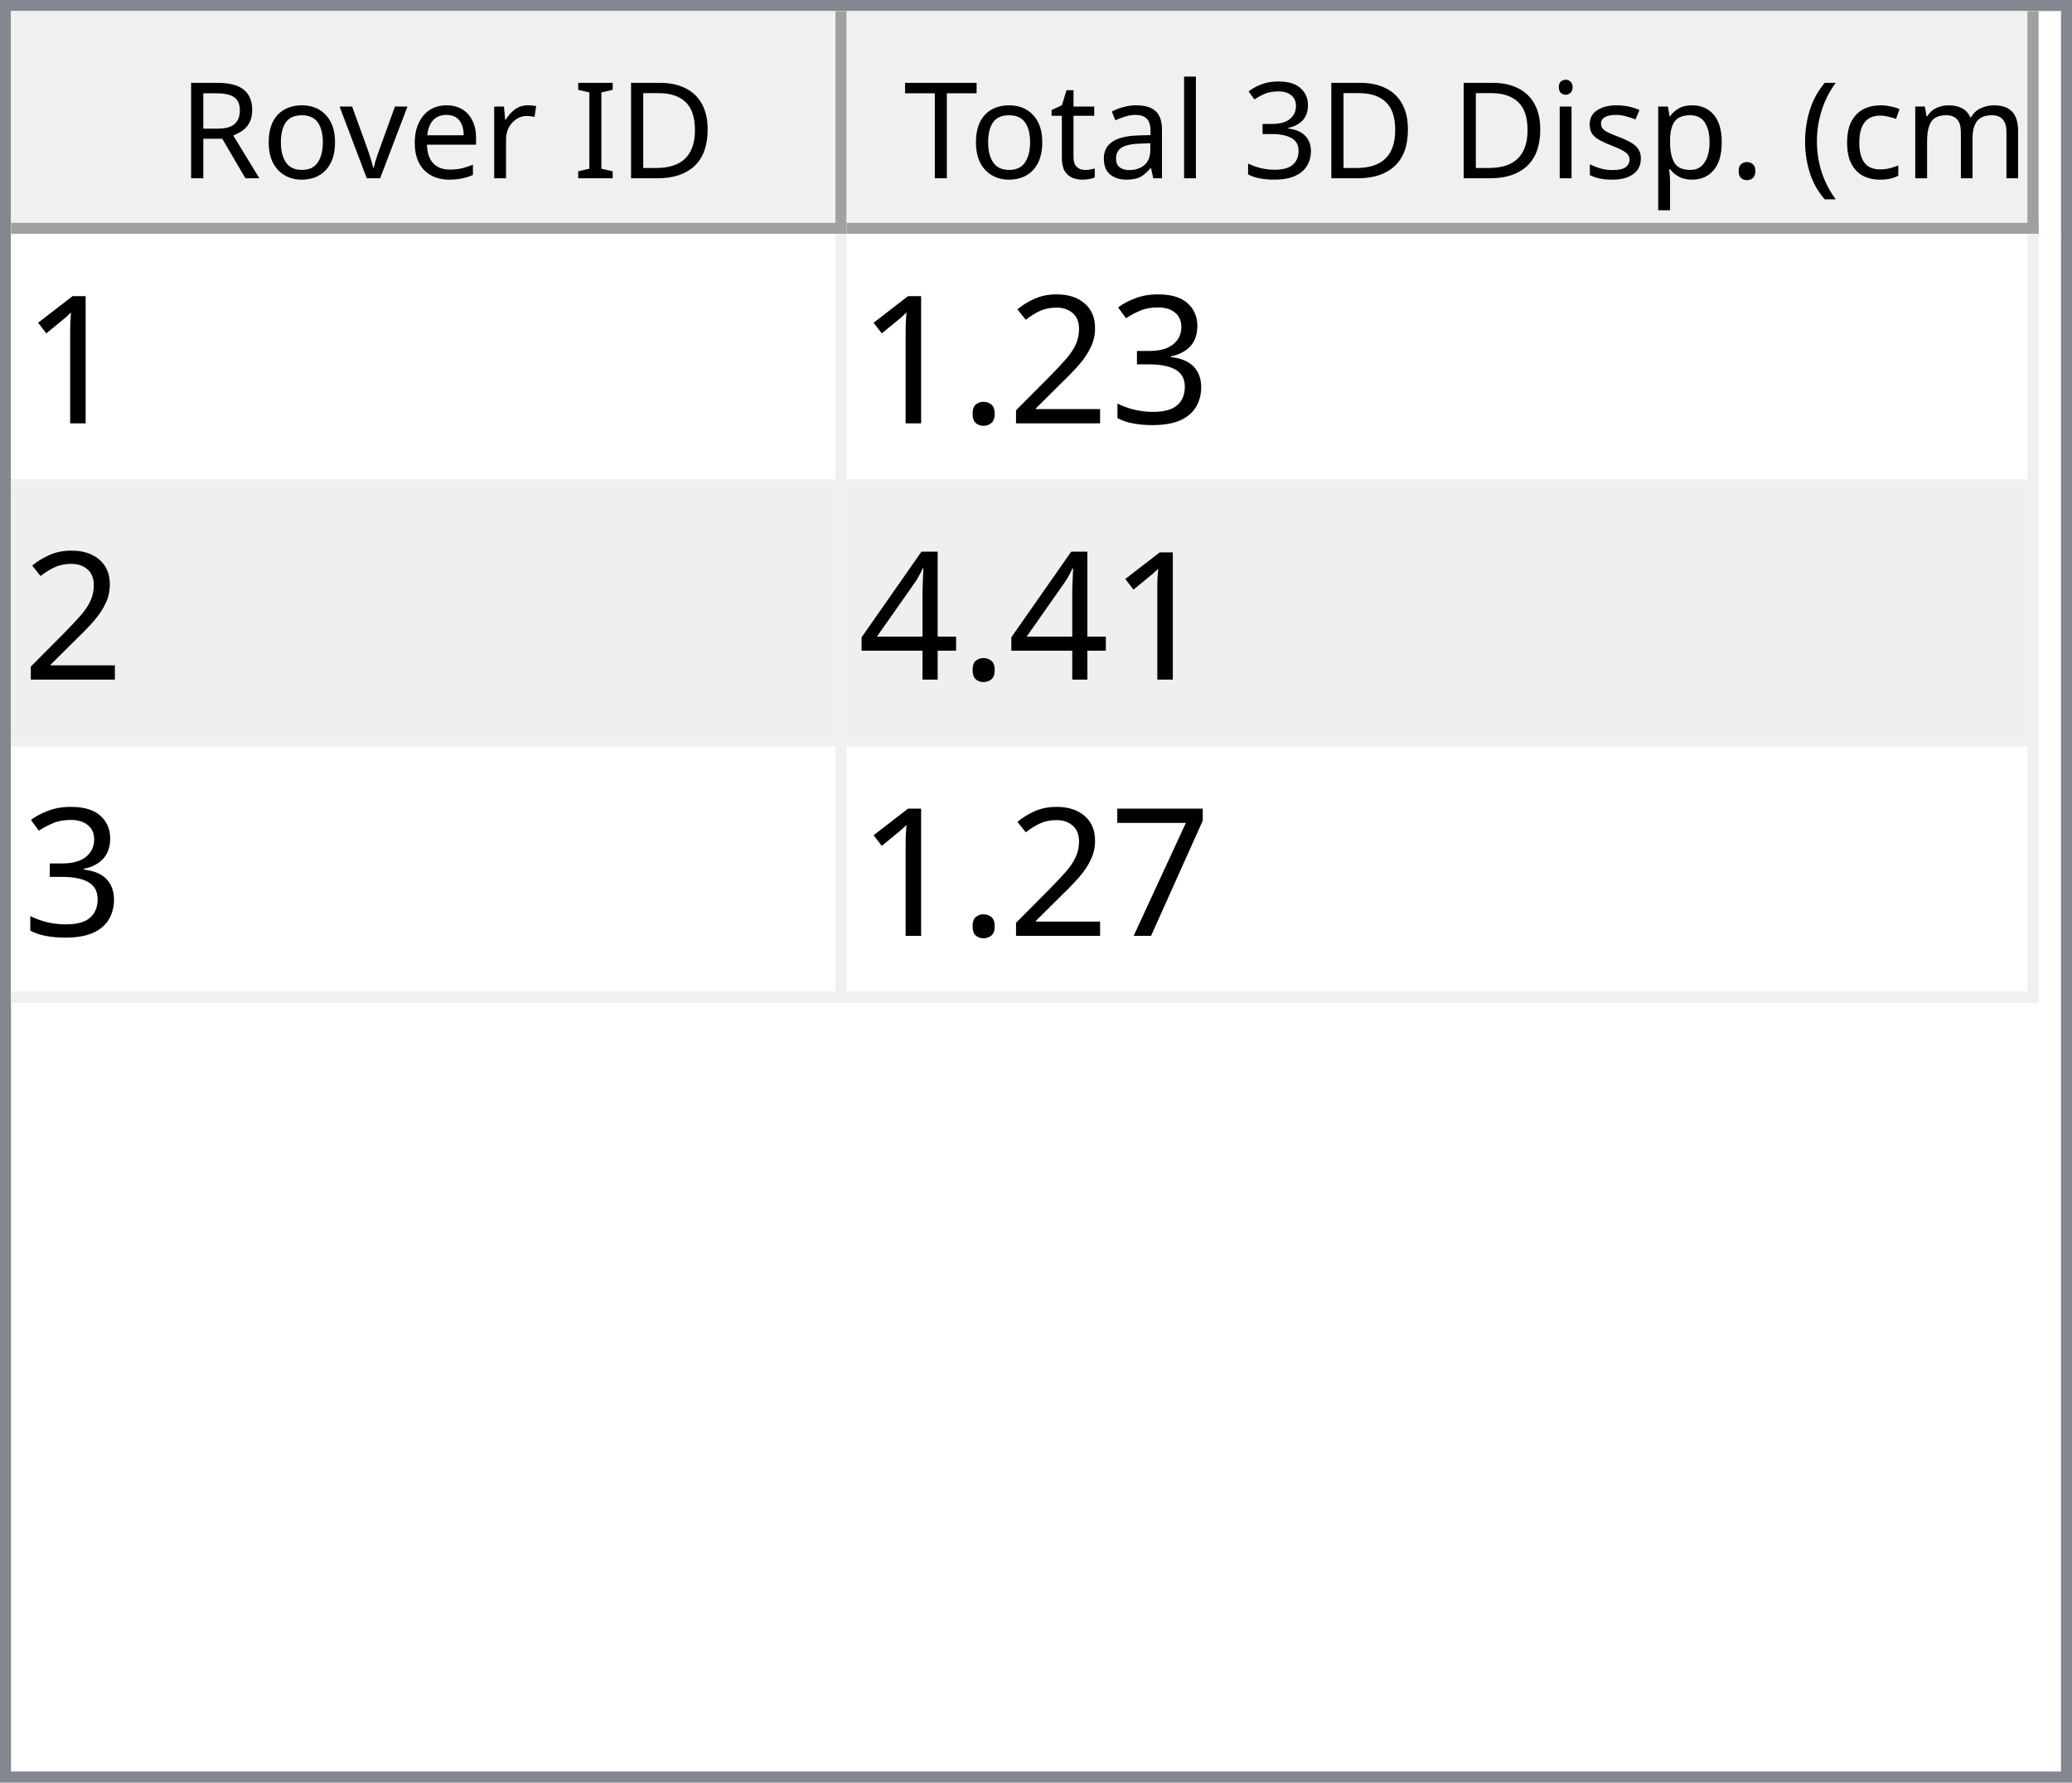
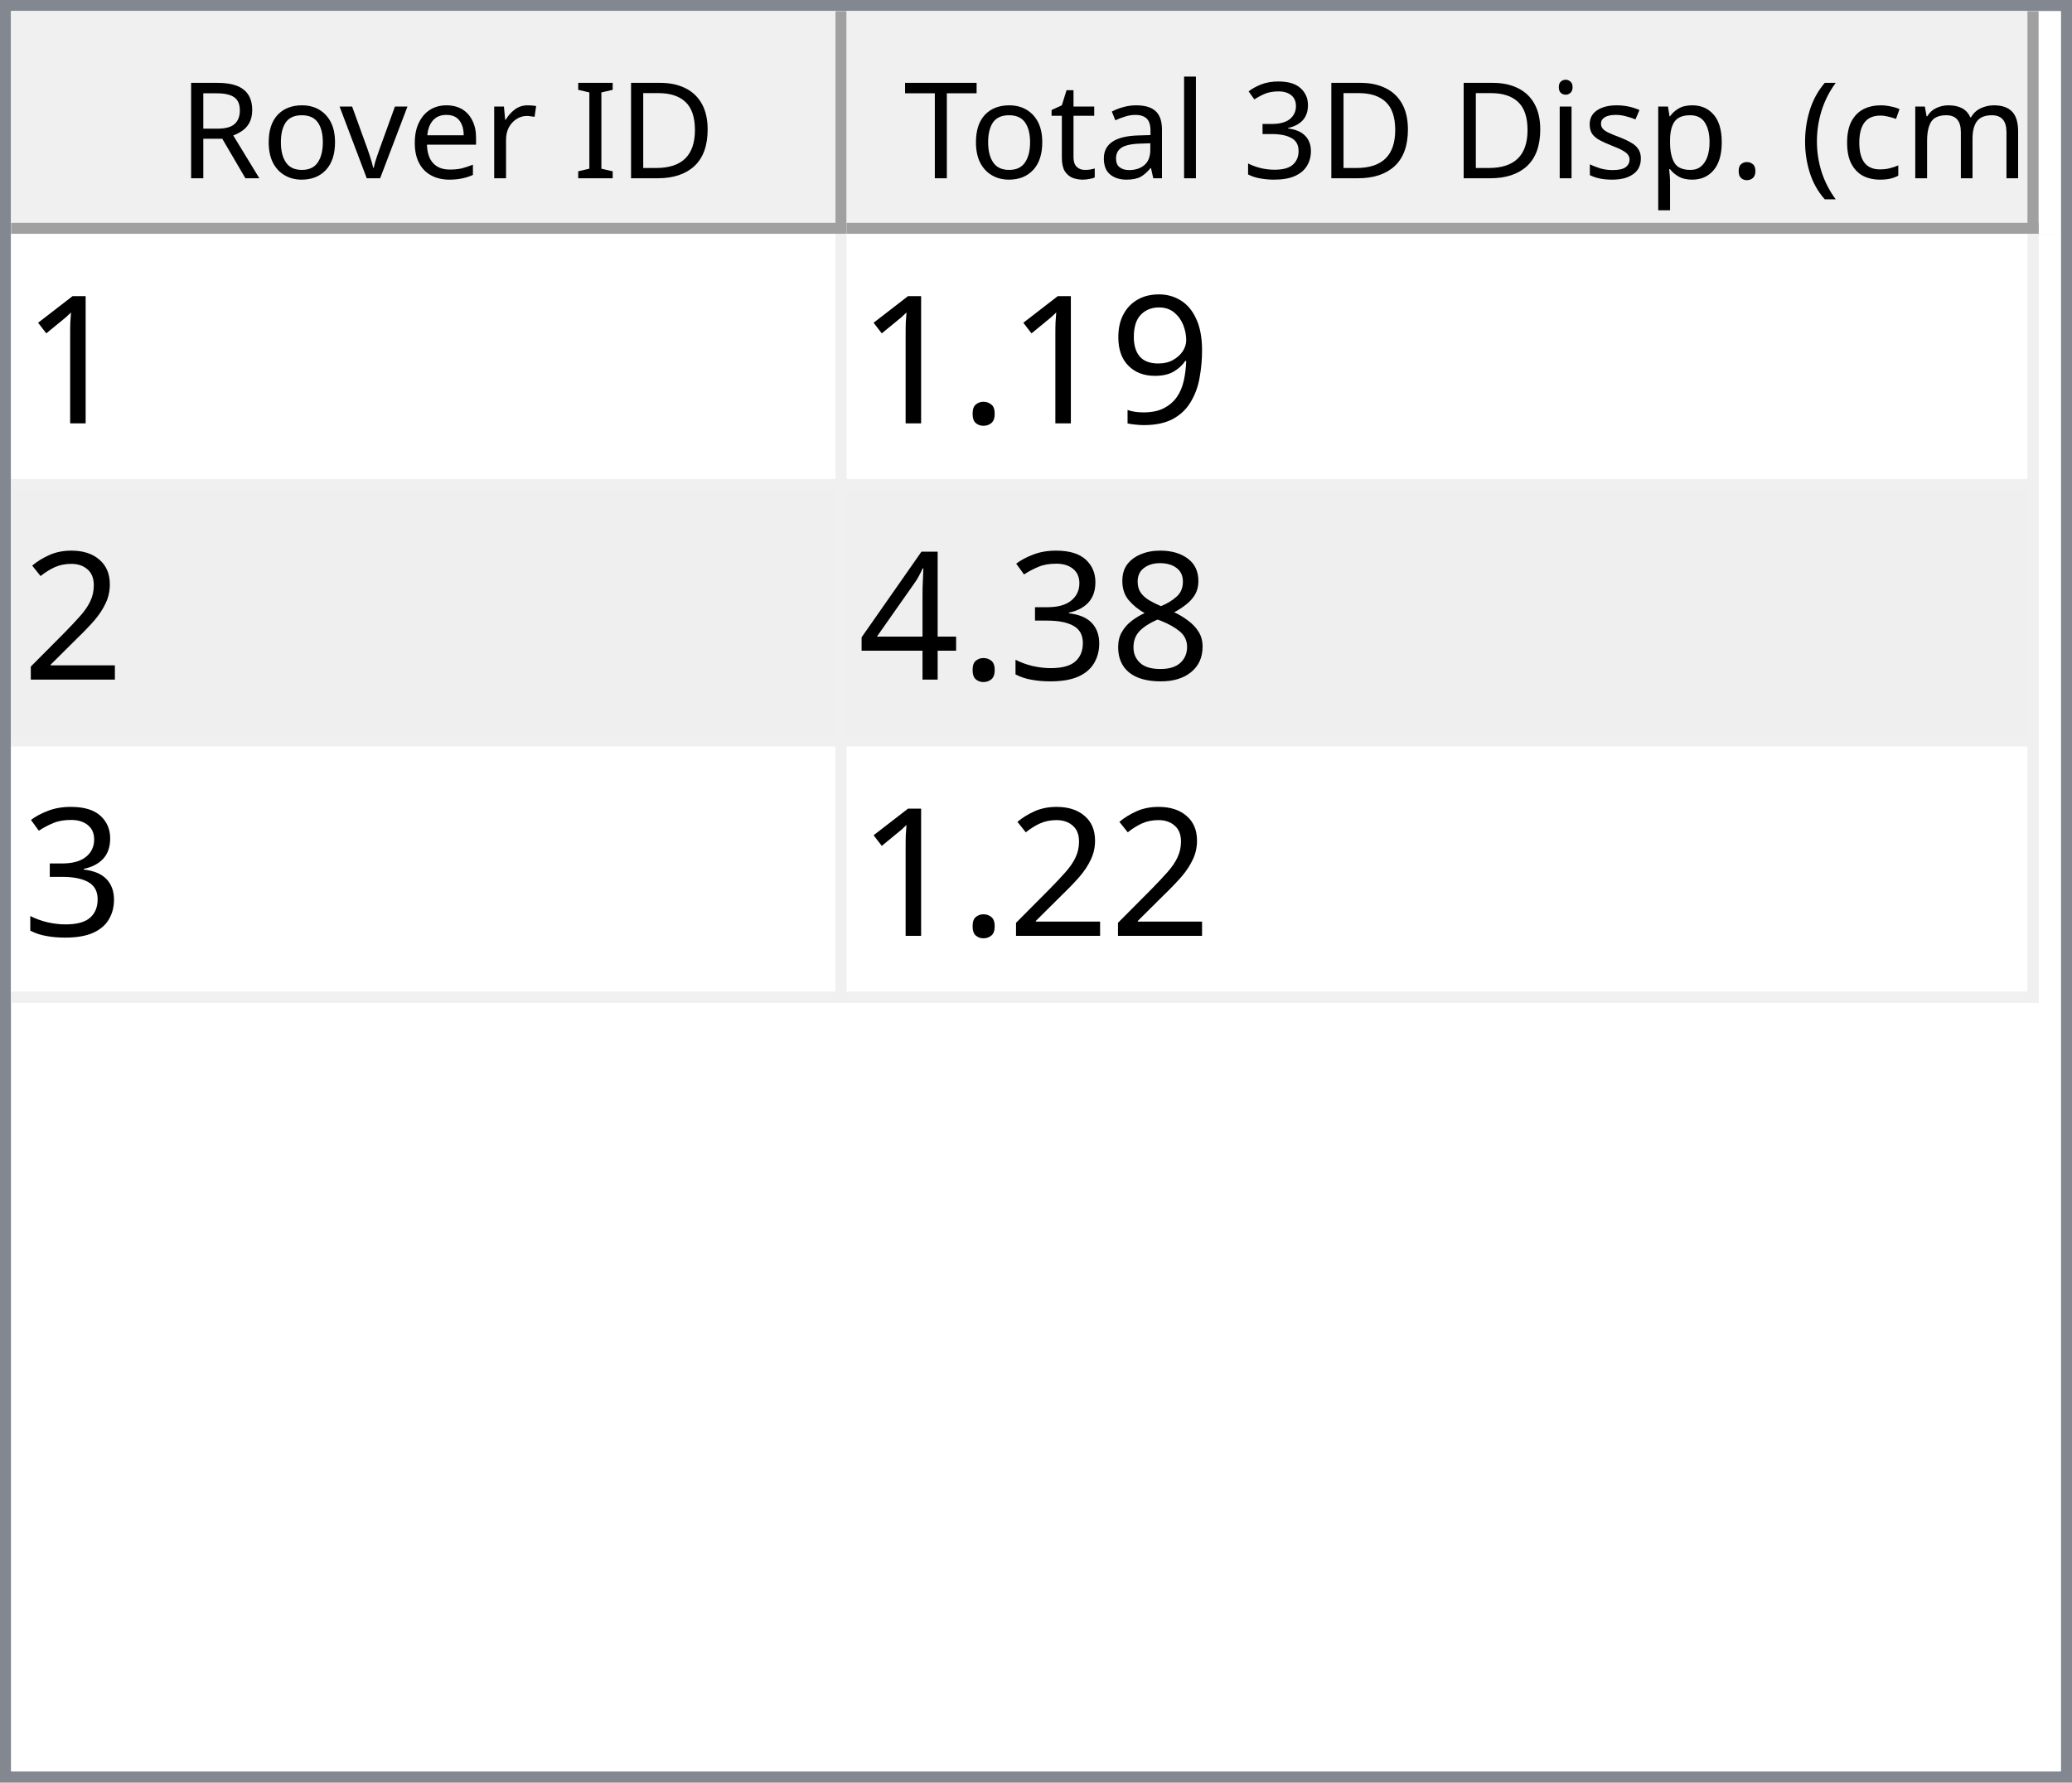
<svg xmlns="http://www.w3.org/2000/svg" style="fill-opacity:1; color-rendering:auto; color-interpolation:auto; text-rendering:auto; stroke:black; stroke-linecap:square; stroke-miterlimit:10; shape-rendering:auto; stroke-opacity:1; fill:black; stroke-dasharray:none; font-weight:normal; stroke-width:1; font-family:'Dialog'; font-style:normal; stroke-linejoin:miter; font-size:12px; stroke-dashoffset:0; image-rendering:auto;" width="186" height="160">
  <defs id="genericDefs" />
  <g>
    <defs id="defs1">
      <clipPath clipPathUnits="userSpaceOnUse" id="clipPath1">
        <path d="M0 0 L186 0 L186 160 L0 160 L0 0 Z" />
      </clipPath>
      <clipPath clipPathUnits="userSpaceOnUse" id="clipPath2">
        <path d="M0 0 L0 160 L186 160 L186 0 Z" />
      </clipPath>
      <clipPath clipPathUnits="userSpaceOnUse" id="clipPath3">
        <path d="M0 0 L0 20 L184 20 L184 0 Z" />
      </clipPath>
      <clipPath clipPathUnits="userSpaceOnUse" id="clipPath4">
        <path d="M0 0 L0 20 L75 20 L75 0 Z" />
      </clipPath>
      <clipPath clipPathUnits="userSpaceOnUse" id="clipPath5">
        <path d="M1 1 L1 19 L74 19 L74 1 Z" />
      </clipPath>
      <clipPath clipPathUnits="userSpaceOnUse" id="clipPath6">
        <path d="M0 0 L0 18 L73 18 L73 0 Z" />
      </clipPath>
      <clipPath clipPathUnits="userSpaceOnUse" id="clipPath7">
        <path d="M-0.5 -0.5 L-0.5 19.5 L74.5 19.5 L74.5 -0.5 Z" />
      </clipPath>
      <clipPath clipPathUnits="userSpaceOnUse" id="clipPath8">
        <path d="M0 0 L0 20 L107 20 L107 0 Z" />
      </clipPath>
      <clipPath clipPathUnits="userSpaceOnUse" id="clipPath9">
        <path d="M1 1 L1 19 L106 19 L106 1 Z" />
      </clipPath>
      <clipPath clipPathUnits="userSpaceOnUse" id="clipPath10">
        <path d="M0 0 L0 18 L105 18 L105 0 Z" />
      </clipPath>
      <clipPath clipPathUnits="userSpaceOnUse" id="clipPath11">
        <path d="M-0.5 -0.5 L-0.5 19.5 L106.5 19.5 L106.5 -0.5 Z" />
      </clipPath>
      <clipPath clipPathUnits="userSpaceOnUse" id="clipPath12">
        <path d="M0 0 L0 138 L184 138 L184 0 Z" />
      </clipPath>
      <clipPath clipPathUnits="userSpaceOnUse" id="clipPath13">
        <path d="M0 0 L0 69 L182 69 L182 0 Z" />
      </clipPath>
      <clipPath clipPathUnits="userSpaceOnUse" id="clipPath14">
        <path d="M-0.5 -0.5 L-0.5 68.5 L181.5 68.5 L181.5 -0.5 Z" />
      </clipPath>
      <clipPath clipPathUnits="userSpaceOnUse" id="clipPath15">
        <path d="M0 0 L0 22 L74 22 L74 0 Z" />
      </clipPath>
      <clipPath clipPathUnits="userSpaceOnUse" id="clipPath16">
        <path d="M0 0 L0 22 L106 22 L106 0 Z" />
      </clipPath>
      <font horiz-adv-x="64.551" id="font1">
        <font-face ascent="107.91" descent="25.098" units-per-em="100" style="font-style:normal; font-family:Segoe UI; font-weight:normal;" />
        <missing-glyph horiz-adv-x="64.551" d="M8.109 0 L8.109 68.266 L56.453 68.266 L56.453 0 L8.109 0 ZM15.328 7.234 L49.219 7.234 L49.219 61.031 L15.328 61.031 L15.328 7.234 Z" />
        <glyph unicode="D" horiz-adv-x="70.117" d="M9.188 0 L9.188 70.016 L28.516 70.016 Q65.531 70.016 65.531 35.891 Q65.531 19.672 55.25 9.836 Q44.969 0 27.734 0 L9.188 0 ZM17.391 62.594 L17.391 7.422 L27.828 7.422 Q41.609 7.422 49.273 14.797 Q56.938 22.172 56.938 35.688 Q56.938 62.594 28.328 62.594 L17.391 62.594 Z" />
        <glyph unicode="I" horiz-adv-x="26.611" d="M17.391 0 L9.188 0 L9.188 70.016 L17.391 70.016 L17.391 0 Z" />
        <glyph unicode=" " horiz-adv-x="27.393" d="" />
        <glyph unicode="r" horiz-adv-x="34.766" d="M34.188 41.891 Q32.078 43.5 28.125 43.5 Q23 43.5 19.555 38.672 Q16.109 33.844 16.109 25.484 L16.109 0 L8.109 0 L8.109 50 L16.109 50 L16.109 39.703 L16.312 39.703 Q18.016 44.969 21.531 47.922 Q25.047 50.875 29.391 50.875 Q32.516 50.875 34.188 50.203 L34.188 41.891 Z" />
        <glyph unicode="e" horiz-adv-x="52.295" d="M48.297 23 L12.984 23 Q13.188 14.656 17.484 10.109 Q21.781 5.562 29.297 5.562 Q37.75 5.562 44.828 11.141 L44.828 3.609 Q38.234 -1.172 27.391 -1.172 Q16.797 -1.172 10.742 5.641 Q4.688 12.453 4.688 24.812 Q4.688 36.469 11.305 43.82 Q17.922 51.172 27.734 51.172 Q37.547 51.172 42.922 44.828 Q48.297 38.484 48.297 27.203 L48.297 23 ZM40.094 29.781 Q40.047 36.719 36.75 40.578 Q33.453 44.438 27.594 44.438 Q21.922 44.438 17.969 40.383 Q14.016 36.328 13.094 29.781 L40.094 29.781 Z" />
        <glyph unicode="v" horiz-adv-x="47.9" d="M47.406 50 L27.484 0 L19.625 0 L0.688 50 L9.469 50 L22.172 13.672 Q23.578 9.672 23.922 6.688 L24.125 6.688 Q24.609 10.453 25.688 13.484 L38.969 50 L47.406 50 Z" />
        <glyph unicode="o" horiz-adv-x="58.594" d="M29 -1.172 Q17.922 -1.172 11.305 5.836 Q4.688 12.844 4.688 24.422 Q4.688 37.016 11.57 44.094 Q18.453 51.172 30.172 51.172 Q41.359 51.172 47.633 44.289 Q53.906 37.406 53.906 25.203 Q53.906 13.234 47.141 6.031 Q40.375 -1.172 29 -1.172 ZM29.594 44.438 Q21.875 44.438 17.383 39.188 Q12.891 33.938 12.891 24.703 Q12.891 15.828 17.43 10.695 Q21.969 5.562 29.594 5.562 Q37.359 5.562 41.531 10.594 Q45.703 15.625 45.703 24.906 Q45.703 34.281 41.531 39.359 Q37.359 44.438 29.594 44.438 Z" />
        <glyph unicode="R" horiz-adv-x="59.814" d="M59.375 0 L49.609 0 L37.891 19.625 Q36.281 22.359 34.766 24.289 Q33.25 26.219 31.664 27.438 Q30.078 28.656 28.25 29.219 Q26.422 29.781 24.125 29.781 L17.391 29.781 L17.391 0 L9.188 0 L9.188 70.016 L30.078 70.016 Q34.672 70.016 38.555 68.867 Q42.438 67.719 45.289 65.375 Q48.141 63.031 49.758 59.547 Q51.375 56.062 51.375 51.375 Q51.375 47.703 50.273 44.656 Q49.172 41.609 47.148 39.211 Q45.125 36.812 42.266 35.133 Q39.406 33.453 35.844 32.516 L35.844 32.328 Q37.594 31.547 38.891 30.547 Q40.188 29.547 41.359 28.18 Q42.531 26.812 43.68 25.078 Q44.828 23.344 46.234 21.047 L59.375 0 ZM17.391 62.594 L17.391 37.203 L28.516 37.203 Q31.594 37.203 34.203 38.133 Q36.812 39.062 38.719 40.797 Q40.625 42.531 41.703 45.047 Q42.781 47.562 42.781 50.688 Q42.781 56.297 39.141 59.445 Q35.5 62.594 28.609 62.594 L17.391 62.594 Z" />
        <glyph unicode=")" horiz-adv-x="30.176" d="M8.297 -15.922 L1.172 -15.922 Q16.406 2.344 16.406 26.812 Q16.406 51.469 1.078 70.016 L8.297 70.016 Q23.531 52.156 23.531 26.703 Q23.531 1.375 8.297 -15.922 Z" />
        <glyph unicode="m" horiz-adv-x="86.133" d="M79.109 0 L71.094 0 L71.094 28.719 Q71.094 37.016 68.531 40.727 Q65.969 44.438 59.906 44.438 Q54.781 44.438 51.195 39.75 Q47.609 35.062 47.609 28.516 L47.609 0 L39.594 0 L39.594 29.688 Q39.594 44.438 28.219 44.438 Q22.953 44.438 19.531 40.016 Q16.109 35.594 16.109 28.516 L16.109 0 L8.109 0 L8.109 50 L16.109 50 L16.109 42.094 L16.312 42.094 Q21.625 51.172 31.844 51.172 Q36.969 51.172 40.773 48.312 Q44.578 45.453 46 40.828 Q51.562 51.172 62.594 51.172 Q79.109 51.172 79.109 30.812 L79.109 0 Z" />
        <glyph unicode="c" horiz-adv-x="46.191" d="M42.188 2.297 Q36.422 -1.172 28.516 -1.172 Q17.828 -1.172 11.258 5.789 Q4.688 12.75 4.688 23.828 Q4.688 36.188 11.766 43.68 Q18.844 51.172 30.672 51.172 Q37.25 51.172 42.281 48.734 L42.281 40.531 Q36.719 44.438 30.375 44.438 Q22.703 44.438 17.797 38.945 Q12.891 33.453 12.891 24.516 Q12.891 15.719 17.508 10.641 Q22.125 5.562 29.891 5.562 Q36.422 5.562 42.188 9.906 L42.188 2.297 Z" />
        <glyph unicode="(" horiz-adv-x="30.176" d="M29.109 -15.922 L21.969 -15.922 Q6.844 1.375 6.844 26.703 Q6.844 52.156 21.969 70.016 L29.203 70.016 Q13.875 51.469 13.875 26.812 Q13.875 2.344 29.109 -15.922 Z" />
        <glyph unicode="." horiz-adv-x="21.68" d="M10.891 -1.078 Q8.641 -1.078 7.055 0.539 Q5.469 2.156 5.469 4.391 Q5.469 6.641 7.055 8.273 Q8.641 9.906 10.891 9.906 Q13.188 9.906 14.797 8.273 Q16.406 6.641 16.406 4.391 Q16.406 2.156 14.797 0.539 Q13.188 -1.078 10.891 -1.078 Z" />
        <glyph unicode="p" horiz-adv-x="58.789" d="M16.312 7.234 L16.109 7.234 L16.109 -23 L8.109 -23 L8.109 50 L16.109 50 L16.109 41.219 L16.312 41.219 Q22.219 51.172 33.594 51.172 Q43.266 51.172 48.688 44.461 Q54.109 37.75 54.109 26.469 Q54.109 13.922 48 6.375 Q41.891 -1.172 31.297 -1.172 Q21.578 -1.172 16.312 7.234 ZM16.109 27.391 L16.109 20.406 Q16.109 14.203 20.141 9.883 Q24.172 5.562 30.375 5.562 Q37.641 5.562 41.773 11.133 Q45.906 16.703 45.906 26.609 Q45.906 34.969 42.047 39.703 Q38.188 44.438 31.594 44.438 Q24.609 44.438 20.359 39.578 Q16.109 34.719 16.109 27.391 Z" />
        <glyph unicode="s" horiz-adv-x="42.432" d="M5.078 1.812 L5.078 10.406 Q11.625 5.562 19.484 5.562 Q30.031 5.562 30.031 12.594 Q30.031 14.594 29.125 15.992 Q28.219 17.391 26.68 18.461 Q25.141 19.531 23.07 20.383 Q21 21.234 18.609 22.172 Q15.281 23.484 12.766 24.828 Q10.25 26.172 8.57 27.859 Q6.891 29.547 6.031 31.695 Q5.172 33.844 5.172 36.719 Q5.172 40.234 6.789 42.945 Q8.406 45.656 11.086 47.484 Q13.766 49.312 17.211 50.242 Q20.656 51.172 24.312 51.172 Q30.812 51.172 35.938 48.922 L35.938 40.828 Q30.422 44.438 23.25 44.438 Q21 44.438 19.195 43.922 Q17.391 43.406 16.094 42.477 Q14.797 41.547 14.086 40.258 Q13.375 38.969 13.375 37.406 Q13.375 35.453 14.086 34.133 Q14.797 32.812 16.164 31.789 Q17.531 30.766 19.484 29.938 Q21.438 29.109 23.922 28.125 Q27.25 26.859 29.883 25.516 Q32.516 24.172 34.375 22.484 Q36.234 20.797 37.234 18.602 Q38.234 16.406 38.234 13.375 Q38.234 9.672 36.602 6.938 Q34.969 4.203 32.234 2.398 Q29.5 0.594 25.93 -0.289 Q22.359 -1.172 18.453 -1.172 Q10.75 -1.172 5.078 1.812 Z" />
        <glyph unicode="i" horiz-adv-x="24.219" d="M12.203 62.703 Q10.062 62.703 8.547 64.164 Q7.031 65.625 7.031 67.875 Q7.031 70.125 8.547 71.609 Q10.062 73.094 12.203 73.094 Q14.406 73.094 15.945 71.609 Q17.484 70.125 17.484 67.875 Q17.484 65.719 15.945 64.211 Q14.406 62.703 12.203 62.703 ZM16.109 0 L8.109 0 L8.109 50 L16.109 50 L16.109 0 Z" />
        <glyph unicode="3" horiz-adv-x="53.906" d="M46.531 19.828 Q46.531 15.094 44.75 11.211 Q42.969 7.328 39.719 4.57 Q36.469 1.812 31.93 0.297 Q27.391 -1.219 21.922 -1.219 Q11.922 -1.219 6 2.594 L6 11.188 Q13.094 5.609 22.219 5.609 Q25.875 5.609 28.828 6.539 Q31.781 7.469 33.906 9.227 Q36.031 10.984 37.18 13.477 Q38.328 15.969 38.328 19.094 Q38.328 32.812 18.797 32.812 L12.984 32.812 L12.984 39.594 L18.5 39.594 Q35.797 39.594 35.797 52.484 Q35.797 64.406 22.609 64.406 Q15.188 64.406 8.688 59.422 L8.688 67.188 Q15.375 71.188 24.609 71.188 Q29 71.188 32.57 69.969 Q36.141 68.75 38.68 66.555 Q41.219 64.359 42.609 61.281 Q44 58.203 44 54.5 Q44 40.672 30.031 36.719 L30.031 36.531 Q33.594 36.141 36.625 34.797 Q39.656 33.453 41.852 31.305 Q44.047 29.156 45.289 26.25 Q46.531 23.344 46.531 19.828 Z" />
        <glyph unicode="l" horiz-adv-x="24.219" d="M16.109 0 L8.109 0 L8.109 74.031 L16.109 74.031 L16.109 0 Z" />
        <glyph unicode="a" horiz-adv-x="50.879" d="M43.891 0 L35.891 0 L35.891 7.812 L35.688 7.812 Q30.469 -1.172 20.312 -1.172 Q12.844 -1.172 8.617 2.781 Q4.391 6.734 4.391 13.281 Q4.391 27.297 20.906 29.594 L35.891 31.688 Q35.891 44.438 25.594 44.438 Q16.547 44.438 9.281 38.281 L9.281 46.484 Q16.656 51.172 26.266 51.172 Q43.891 51.172 43.891 32.516 L43.891 0 ZM35.891 25.297 L23.828 23.641 Q18.266 22.859 15.43 20.875 Q12.594 18.891 12.594 13.875 Q12.594 10.203 15.211 7.883 Q17.828 5.562 22.172 5.562 Q28.125 5.562 32.008 9.742 Q35.891 13.922 35.891 20.312 L35.891 25.297 Z" />
        <glyph unicode="t" horiz-adv-x="33.887" d="M31.297 0.484 Q28.469 -1.078 23.828 -1.078 Q10.688 -1.078 10.688 13.578 L10.688 43.172 L2.094 43.172 L2.094 50 L10.688 50 L10.688 62.203 L18.703 64.797 L18.703 50 L31.297 50 L31.297 43.172 L18.703 43.172 L18.703 14.984 Q18.703 9.969 20.414 7.82 Q22.125 5.672 26.078 5.672 Q29.109 5.672 31.297 7.328 L31.297 0.484 Z" />
        <glyph unicode="T" horiz-adv-x="52.393" d="M50.594 62.594 L30.375 62.594 L30.375 0 L22.172 0 L22.172 62.594 L2 62.594 L2 70.016 L50.594 70.016 L50.594 62.594 Z" />
      </font>
      <font horiz-adv-x="75.0" id="font2">
        <font-face ascent="100.537" descent="21.973" units-per-em="100" style="font-style:normal; font-family:sans-serif; font-weight:normal;" />
        <missing-glyph horiz-adv-x="75.0" d="M12.5 0 L12.5 62.5 L62.5 62.5 L62.5 0 L12.5 0 ZM14.062 1.562 L60.938 1.562 L60.938 60.938 L14.062 60.938 L14.062 1.562 Z" />
        <glyph unicode="1" horiz-adv-x="55.615" d="M37.25 0 L28.469 0 L28.469 56 Q25.297 52.984 20.141 49.953 Q14.984 46.922 10.891 45.406 L10.891 53.906 Q18.266 57.375 23.781 62.305 Q29.297 67.234 31.594 71.875 L37.25 71.875 L37.25 0 Z" />
+         <glyph unicode="9" horiz-adv-x="55.615" d="M5.469 16.547 L13.922 17.328 Q14.984 11.375 18.016 8.688 Q21.047 6 25.781 6 Q29.828 6 32.883 7.859 Q35.938 9.719 37.891 12.82 Q39.844 15.922 41.164 21.195 Q42.484 26.469 42.484 31.938 Q42.484 32.516 42.438 33.688 Q39.797 29.5 35.234 26.883 Q30.672 24.266 25.344 24.266 Q16.453 24.266 10.305 30.711 Q4.156 37.156 4.156 47.703 Q4.156 58.594 10.578 65.234 Q17 71.875 26.656 71.875 Q33.641 71.875 39.43 68.117 Q45.219 64.359 48.219 57.398 Q51.219 50.438 51.219 37.25 Q51.219 23.531 48.242 15.406 Q45.266 7.281 39.383 3.031 Q33.5 -1.219 25.594 -1.219 Q17.188 -1.219 11.867 3.445 Q6.547 8.109 5.469 16.547 ZM41.453 48.141 Q41.453 55.719 37.43 60.156 Q33.406 64.594 27.734 64.594 Q21.875 64.594 17.531 59.812 Q13.188 55.031 13.188 47.406 Q13.188 40.578 17.312 36.305 Q21.438 32.031 27.484 32.031 Q33.594 32.031 37.523 36.305 Q41.453 40.578 41.453 48.141 Z" />
+         <glyph unicode="." horiz-adv-x="27.783" d="M9.078 0 L9.078 10.016 L19.094 10.016 L19.094 0 L9.078 0 Z" />
+         <glyph unicode="2" horiz-adv-x="55.615" d="M50.344 8.453 L50.344 0 L3.031 0 Q2.938 3.172 4.047 6.109 Q5.859 10.938 9.836 15.625 Q13.812 20.312 21.344 26.469 Q33.016 36.031 37.117 41.625 Q41.219 47.219 41.219 52.203 Q41.219 57.422 37.477 61.008 Q33.734 64.594 27.734 64.594 Q21.391 64.594 17.578 60.789 Q13.766 56.984 13.719 50.25 L4.688 51.172 Q5.609 61.281 11.664 66.578 Q17.719 71.875 27.938 71.875 Q38.234 71.875 44.242 66.164 Q50.25 60.453 50.25 52 Q50.25 47.703 48.492 43.555 Q46.734 39.406 42.656 34.812 Q38.578 30.219 29.109 22.219 Q21.188 15.578 18.945 13.211 Q16.703 10.844 15.234 8.453 L50.344 8.453 Z" />
+         <glyph unicode="8" horiz-adv-x="55.615" d="M17.672 38.812 Q12.203 40.828 9.57 44.539 Q6.938 48.25 6.938 53.422 Q6.938 61.234 12.555 66.555 Q18.172 71.875 27.484 71.875 Q36.859 71.875 42.578 66.43 Q48.297 60.984 48.297 53.172 Q48.297 48.188 45.68 44.508 Q43.062 40.828 37.75 38.812 Q44.344 36.672 47.781 31.883 Q51.219 27.094 51.219 20.453 Q51.219 11.281 44.727 5.031 Q38.234 -1.219 27.641 -1.219 Q17.047 -1.219 10.547 5.055 Q4.047 11.328 4.047 20.703 Q4.047 27.688 7.594 32.398 Q11.141 37.109 17.672 38.812 ZM15.922 53.719 Q15.922 48.641 19.195 45.414 Q22.469 42.188 27.688 42.188 Q32.766 42.188 36.016 45.383 Q39.266 48.578 39.266 53.219 Q39.266 58.062 35.914 61.359 Q32.562 64.656 27.594 64.656 Q22.562 64.656 19.242 61.43 Q15.922 58.203 15.922 53.719 ZM13.094 20.656 Q13.094 16.891 14.875 13.375 Q16.656 9.859 20.172 7.93 Q23.688 6 27.734 6 Q34.031 6 38.133 10.055 Q42.234 14.109 42.234 20.359 Q42.234 26.703 38.016 30.859 Q33.797 35.016 27.438 35.016 Q21.234 35.016 17.164 30.914 Q13.094 26.812 13.094 20.656 Z" />
        <glyph unicode="3" horiz-adv-x="55.615" d="M4.203 18.891 L12.984 20.062 Q14.5 12.594 18.141 9.297 Q21.781 6 27 6 Q33.203 6 37.477 10.297 Q41.75 14.594 41.75 20.953 Q41.75 27 37.797 30.93 Q33.844 34.859 27.734 34.859 Q25.25 34.859 21.531 33.891 L22.516 41.609 Q23.391 41.5 23.922 41.5 Q29.547 41.5 34.039 44.43 Q38.531 47.359 38.531 53.469 Q38.531 58.297 35.258 61.477 Q31.984 64.656 26.812 64.656 Q21.688 64.656 18.266 61.43 Q14.844 58.203 13.875 51.766 L5.078 53.328 Q6.688 62.156 12.398 67.016 Q18.109 71.875 26.609 71.875 Q32.469 71.875 37.398 69.359 Q42.328 66.844 44.945 62.5 Q47.562 58.156 47.562 53.266 Q47.562 48.641 45.07 44.828 Q42.578 41.016 37.703 38.766 Q44.047 37.312 47.562 32.695 Q51.078 28.078 51.078 21.141 Q51.078 11.766 44.242 5.25 Q37.406 -1.266 26.953 -1.266 Q17.531 -1.266 11.305 4.352 Q5.078 9.969 4.203 18.891 Z" />
-         <glyph unicode="2" horiz-adv-x="55.615" d="M50.344 8.453 L50.344 0 L3.031 0 Q2.938 3.172 4.047 6.109 Q5.859 10.938 9.836 15.625 Q13.812 20.312 21.344 26.469 Q33.016 36.031 37.117 41.625 Q41.219 47.219 41.219 52.203 Q41.219 57.422 37.477 61.008 Q33.734 64.594 27.734 64.594 Q21.391 64.594 17.578 60.789 Q13.766 56.984 13.719 50.25 L4.688 51.172 Q5.609 61.281 11.664 66.578 Q17.719 71.875 27.938 71.875 Q38.234 71.875 44.242 66.164 Q50.25 60.453 50.25 52 Q50.25 47.703 48.492 43.555 Q46.734 39.406 42.656 34.812 Q38.578 30.219 29.109 22.219 Q21.188 15.578 18.945 13.211 Q16.703 10.844 15.234 8.453 L50.344 8.453 Z" />
-         <glyph unicode="." horiz-adv-x="27.783" d="M9.078 0 L9.078 10.016 L19.094 10.016 L19.094 0 L9.078 0 Z" />
        <glyph unicode="4" horiz-adv-x="55.615" d="M32.328 0 L32.328 17.141 L1.266 17.141 L1.266 25.203 L33.938 71.578 L41.109 71.578 L41.109 25.203 L50.781 25.203 L50.781 17.141 L41.109 17.141 L41.109 0 L32.328 0 ZM32.328 25.203 L32.328 57.469 L9.906 25.203 L32.328 25.203 Z" />
-         <glyph unicode="7" horiz-adv-x="55.615" d="M4.734 62.203 L4.734 70.656 L51.078 70.656 L51.078 63.812 Q44.234 56.547 37.523 44.484 Q30.812 32.422 27.156 19.672 Q24.516 10.688 23.781 0 L14.75 0 Q14.891 8.453 18.062 20.414 Q21.234 32.375 27.172 43.484 Q33.109 54.594 39.797 62.203 L4.734 62.203 Z" />
      </font>
    </defs>
    <g style="fill:white; stroke:white;">
      <rect x="0" y="0" width="186" style="clip-path:url(#clipPath1); stroke:none;" height="160" />
    </g>
    <g style="fill:white; text-rendering:optimizeSpeed; color-rendering:optimizeSpeed; image-rendering:optimizeSpeed; shape-rendering:crispEdges; stroke:white; color-interpolation:sRGB;">
      <rect x="0" width="186" height="160" y="0" style="stroke:none;" />
      <path style="stroke:none;" d="M0 160 L186 160 L186 0 L0 0 Z" />
    </g>
    <g style="fill:rgb(240,240,240); font-family:'Segoe UI'; stroke:rgb(240,240,240);">
      <rect x="0" y="0" width="186" style="clip-path:url(#clipPath2); stroke:none;" height="160" />
    </g>
    <g style="fill:rgb(130,135,144); font-family:'Segoe UI'; stroke:rgb(130,135,144);">
      <path d="M0 0 L186 0 L186 160 L0 160 L0 0 ZM1 1 L185 1 L185 159 L1 159 L1 1 Z" style="fill-rule:evenodd; clip-path:url(#clipPath2); stroke:none;" />
    </g>
    <g style="fill:white; font-family:'Segoe UI'; stroke:white;" transform="translate(1,1)">
      <rect x="0" y="0" width="184" style="clip-path:url(#clipPath3); stroke:none;" height="20" />
    </g>
    <g style="fill:rgb(240,240,240); font-family:'Segoe UI'; stroke:rgb(240,240,240);" transform="translate(1,1)">
      <rect x="0" y="0" width="75" style="clip-path:url(#clipPath4); stroke:none;" height="20" />
    </g>
    <g style="font-family:'Segoe UI';" transform="translate(2,2)">
      <text x="14" xml:space="preserve" y="14" style="clip-path:url(#clipPath6); stroke:none;">Rover ID</text>
    </g>
    <g style="fill:rgb(160,160,160); font-family:'Segoe UI'; stroke:rgb(160,160,160); stroke-linejoin:bevel;" transform="translate(1.5,1.5)">
      <line x1="74" x2="74" y1="0" style="fill:none; clip-path:url(#clipPath7);" y2="19" />
    </g>
    <g style="fill:rgb(160,160,160); font-family:'Segoe UI'; stroke:rgb(160,160,160); stroke-linejoin:bevel;" transform="matrix(1,0,0,1,1,1) translate(0.5,0.5)">
      <line x1="0" x2="74" y1="19" style="fill:none; clip-path:url(#clipPath7);" y2="19" />
    </g>
    <g style="fill:rgb(240,240,240); font-family:'Segoe UI'; stroke:rgb(240,240,240);" transform="translate(76,1)">
      <rect x="0" y="0" width="107" style="clip-path:url(#clipPath8); stroke:none;" height="20" />
    </g>
    <g style="font-family:'Segoe UI';" transform="translate(77,2)">
      <text x="1" xml:space="preserve" y="14" style="clip-path:url(#clipPath10); stroke:none;"> Total 3D Disp. (cm)</text>
    </g>
    <g style="fill:rgb(160,160,160); font-family:'Segoe UI'; stroke:rgb(160,160,160); stroke-linejoin:bevel;" transform="translate(76.5,1.5)">
      <line x1="106" x2="106" y1="0" style="fill:none; clip-path:url(#clipPath11);" y2="19" />
    </g>
    <g style="fill:rgb(160,160,160); font-family:'Segoe UI'; stroke:rgb(160,160,160); stroke-linejoin:bevel;" transform="matrix(1,0,0,1,76,1) translate(0.5,0.5)">
      <line x1="0" x2="106" y1="19" style="fill:none; clip-path:url(#clipPath11);" y2="19" />
    </g>
    <g style="fill:white; font-family:'Segoe UI'; stroke:white;" transform="translate(1,21)">
      <rect x="0" y="0" width="184" style="clip-path:url(#clipPath12); stroke:none;" height="138" />
    </g>
    <g style="fill:rgb(240,240,240); font-size:16px; font-family:sans-serif; stroke:rgb(240,240,240);" transform="translate(1,21)">
      <rect x="0" y="0" width="182" style="clip-path:url(#clipPath13); stroke:none;" height="69" />
      <line transform="translate(0.5,0.5)" x1="0" x2="181" y1="22" style="clip-path:url(#clipPath14); fill:none; stroke-linejoin:bevel;" y2="22" />
    </g>
    <g transform="matrix(1,0,0,1,1,21) translate(0.5,0.5)" style="fill:rgb(240,240,240); font-size:16px; font-family:sans-serif; stroke:rgb(240,240,240); stroke-linejoin:bevel;">
      <line x1="0" x2="181" y1="45" style="fill:none; clip-path:url(#clipPath14);" y2="45" />
    </g>
    <g transform="matrix(1,0,0,1,1,21) translate(0.5,0.5)" style="fill:rgb(240,240,240); font-size:16px; font-family:sans-serif; stroke:rgb(240,240,240); stroke-linejoin:bevel;">
      <line x1="0" x2="181" y1="68" style="fill:none; clip-path:url(#clipPath14);" y2="68" />
    </g>
    <g transform="matrix(1,0,0,1,1,21) translate(0.5,0.5)" style="fill:rgb(240,240,240); font-size:16px; font-family:sans-serif; stroke:rgb(240,240,240); stroke-linejoin:bevel;">
      <line x1="74" x2="74" y1="0" style="fill:none; clip-path:url(#clipPath14);" y2="68" />
    </g>
    <g transform="matrix(1,0,0,1,1,21) translate(0.5,0.5)" style="fill:rgb(240,240,240); font-size:16px; font-family:sans-serif; stroke:rgb(240,240,240); stroke-linejoin:bevel;">
      <line x1="181" x2="181" y1="0" style="fill:none; clip-path:url(#clipPath14);" y2="68" />
    </g>
    <g style="fill:white; font-size:16px; font-family:sans-serif; stroke:white;" transform="matrix(1,0,0,1,1,21)">
      <rect x="0" y="0" width="74" style="clip-path:url(#clipPath15); stroke:none;" height="22" />
      <text x="1" y="17" style="fill:black; clip-path:url(#clipPath15); stroke:none;" xml:space="preserve">1</text>
    </g>
    <g style="fill:white; font-size:16px; font-family:sans-serif; stroke:white;" transform="matrix(1,0,0,1,1,21) translate(75,0)">
      <rect x="0" y="0" width="106" style="clip-path:url(#clipPath16); stroke:none;" height="22" />
-       <text x="1" y="17" style="fill:black; clip-path:url(#clipPath16); stroke:none;" xml:space="preserve">1.23</text>
+       <text x="1" y="17" style="fill:black; clip-path:url(#clipPath16); stroke:none;" xml:space="preserve">1.19</text>
    </g>
    <g style="fill:rgb(239,239,239); font-size:16px; font-family:sans-serif; stroke:rgb(239,239,239);" transform="matrix(1,0,0,1,1,21) translate(0,23)">
      <rect x="0" y="0" width="74" style="clip-path:url(#clipPath15); stroke:none;" height="22" />
      <text x="1" y="17" style="fill:black; clip-path:url(#clipPath15); stroke:none;" xml:space="preserve">2</text>
    </g>
    <g style="fill:rgb(239,239,239); font-size:16px; font-family:sans-serif; stroke:rgb(239,239,239);" transform="matrix(1,0,0,1,1,21) translate(75,23)">
      <rect x="0" y="0" width="106" style="clip-path:url(#clipPath16); stroke:none;" height="22" />
-       <text x="1" y="17" style="fill:black; clip-path:url(#clipPath16); stroke:none;" xml:space="preserve">4.41</text>
+       <text x="1" y="17" style="fill:black; clip-path:url(#clipPath16); stroke:none;" xml:space="preserve">4.38</text>
    </g>
    <g style="fill:white; font-size:16px; font-family:sans-serif; stroke:white;" transform="matrix(1,0,0,1,1,21) translate(0,46)">
      <rect x="0" y="0" width="74" style="clip-path:url(#clipPath15); stroke:none;" height="22" />
      <text x="1" y="17" style="fill:black; clip-path:url(#clipPath15); stroke:none;" xml:space="preserve">3</text>
    </g>
    <g style="fill:white; font-size:16px; font-family:sans-serif; stroke:white;" transform="matrix(1,0,0,1,1,21) translate(75,46)">
      <rect x="0" y="0" width="106" style="clip-path:url(#clipPath16); stroke:none;" height="22" />
-       <text x="1" y="17" style="fill:black; clip-path:url(#clipPath16); stroke:none;" xml:space="preserve">1.27</text>
+       <text x="1" y="17" style="fill:black; clip-path:url(#clipPath16); stroke:none;" xml:space="preserve">1.22</text>
    </g>
  </g>
</svg>
